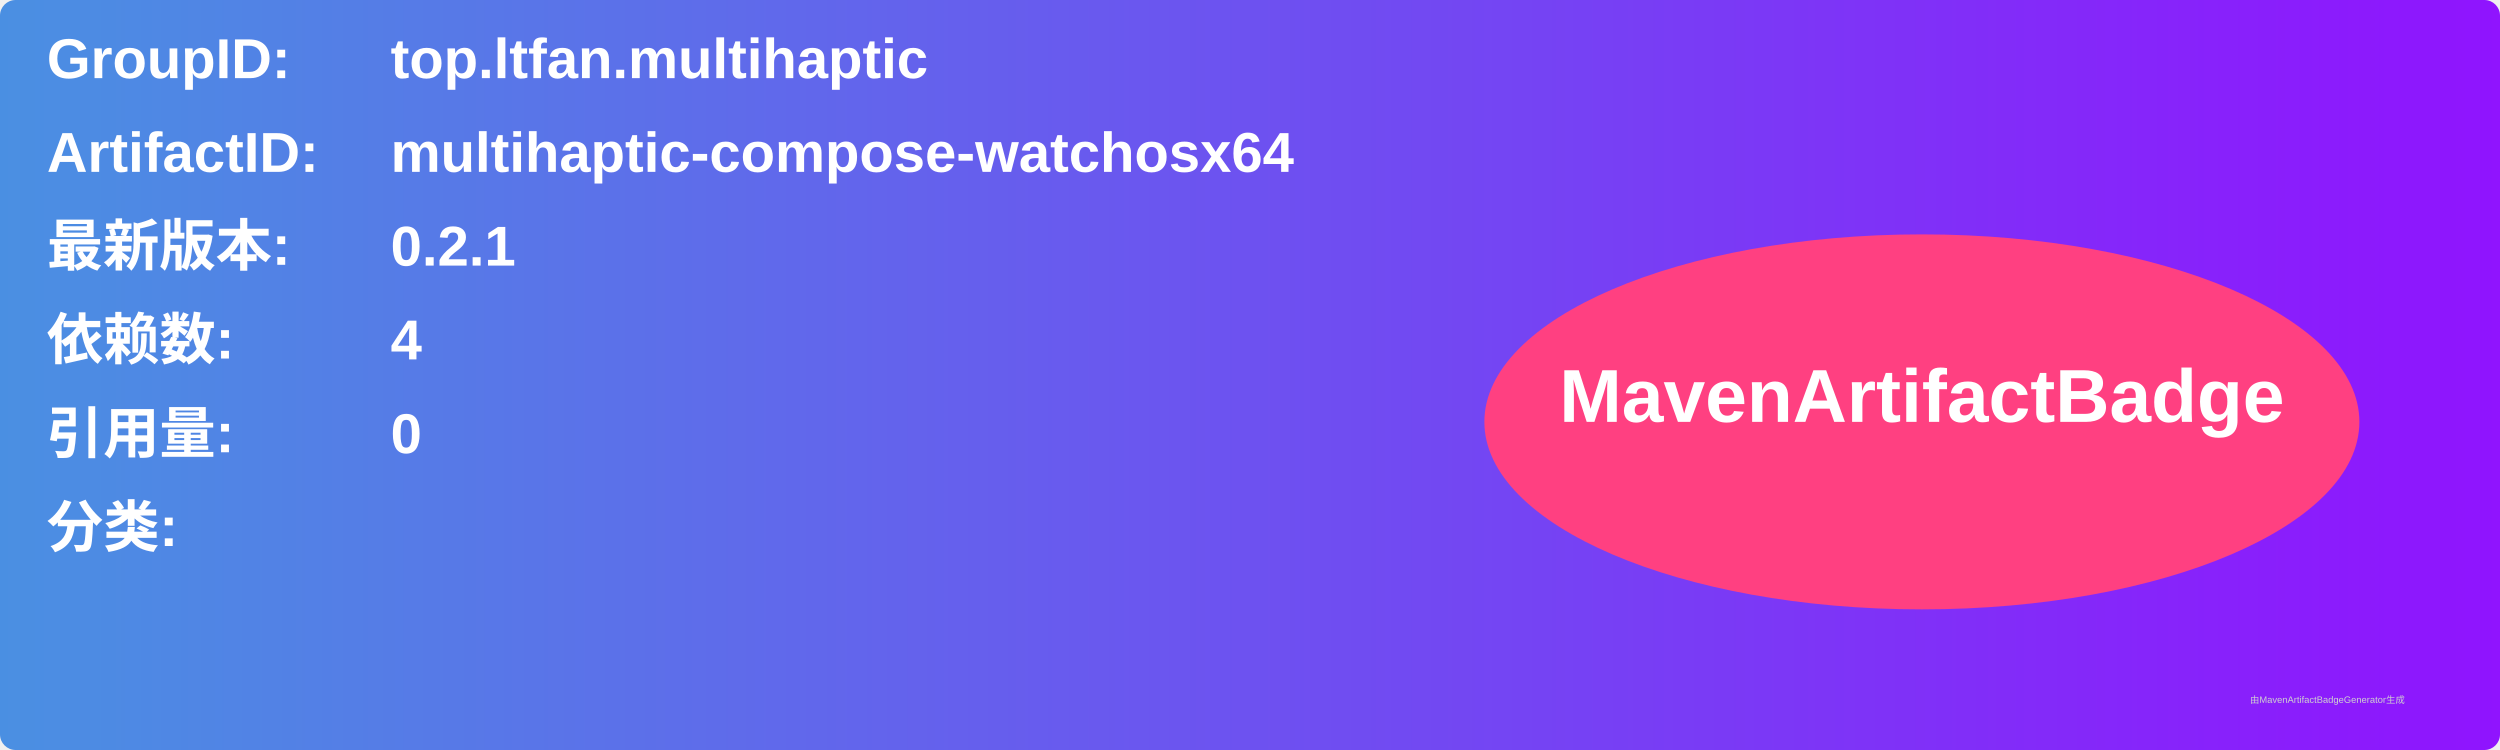
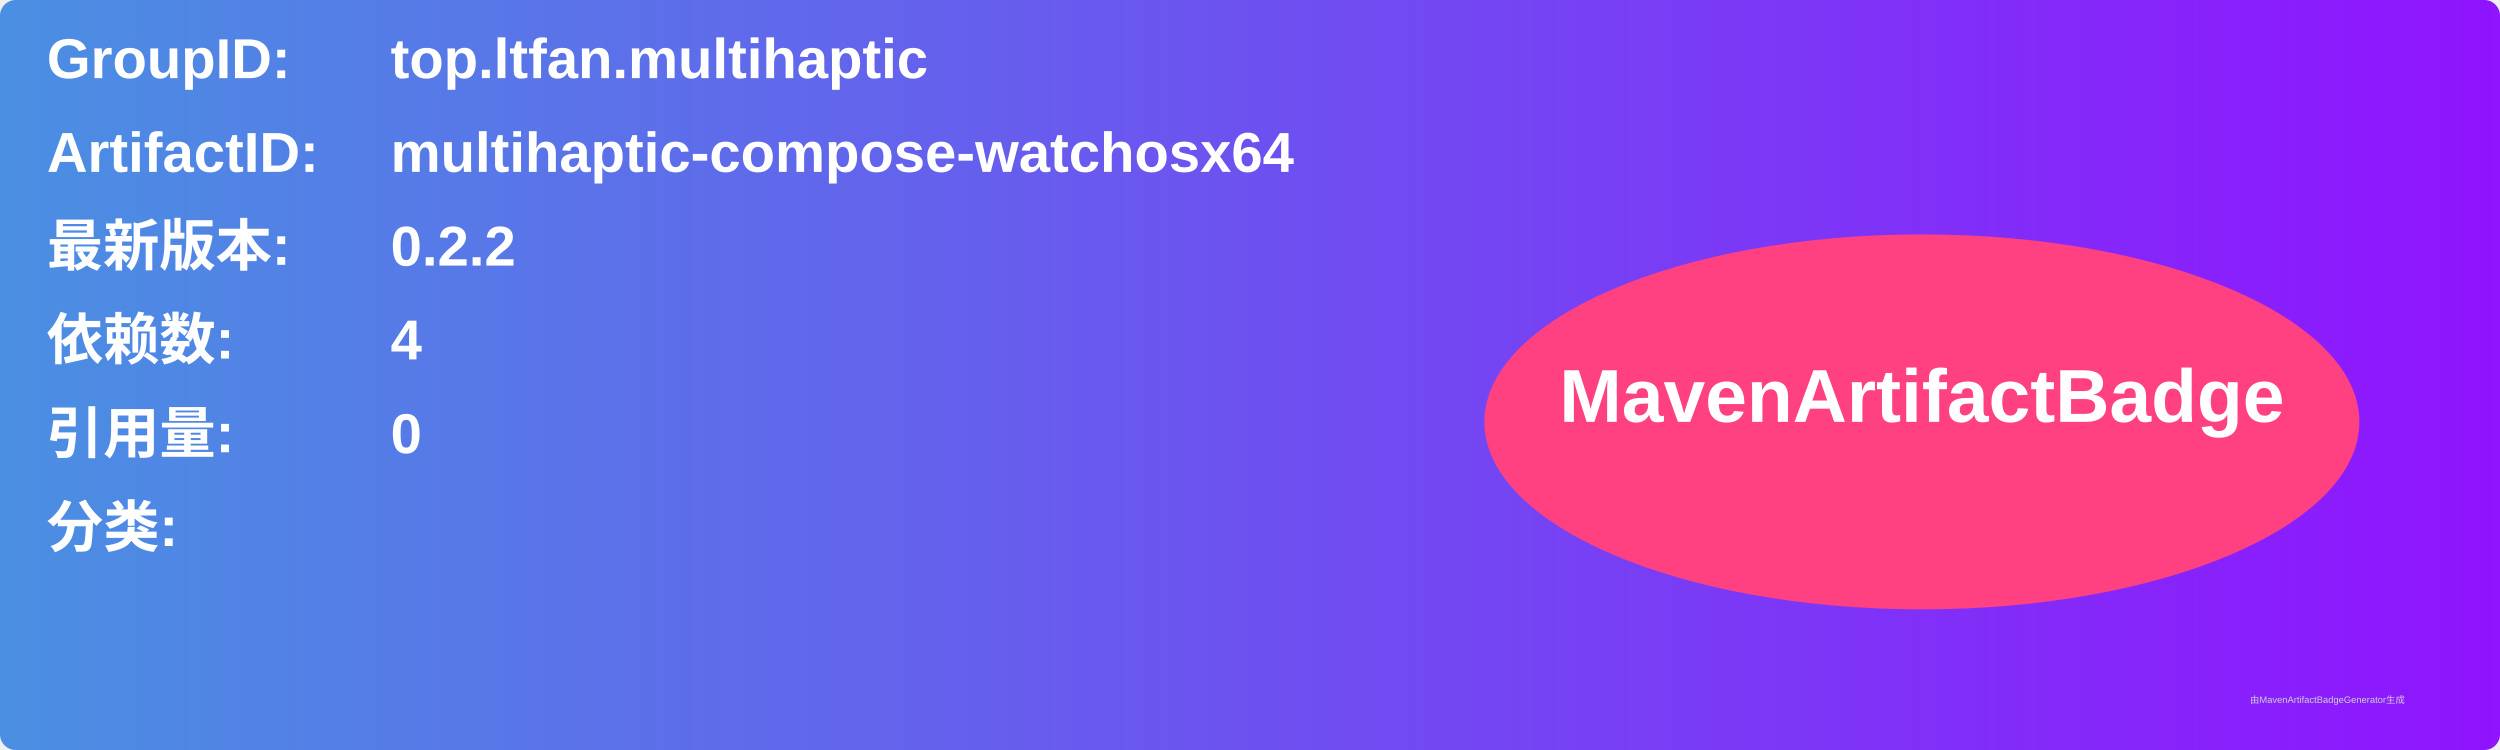
<svg xmlns="http://www.w3.org/2000/svg" width="800" height="240" viewBox="0 0 800 240">
  <linearGradient id="grad" x1="0%" y1="0%" x2="100%" y2="0%">
    <stop offset="0%" stop-color="#4a90e2" />
    <stop offset="100%" stop-color="#9013fe" />
  </linearGradient>
  <rect width="100%" height="100%" rx="5" ry="5" fill="url(#grad)" />
  <g transform="translate(15, 15)">
    <text x="0" y="10" font-family="Arial" font-size="18" fill="white" font-weight="bold" width="260">GroupID:</text>
    <text x="110" y="10" font-family="Arial" font-size="18" fill="white" font-weight="bold" width="460">top.ltfan.multihaptic</text>
    <text x="0" y="40" font-family="Arial" font-size="18" fill="white" font-weight="bold" width="260">ArtifactID:</text>
    <text x="110" y="40" font-family="Arial" font-size="18" fill="white" font-weight="bold" width="460">multihaptic-compose-watchosx64</text>
    <text x="0" y="70" font-family="Arial" font-size="18" fill="white" font-weight="bold">最新版本:</text>
    <text x="110" y="70" font-family="Arial" font-size="18" fill="white" font-weight="bold">
-       <tspan font-weight="bold">0.2.1</tspan>
+       <tspan font-weight="bold">0.2.2</tspan>
    </text>
    <text x="0" y="100" font-family="Arial" font-size="18" fill="white" font-weight="bold">依赖数: </text>
    <text x="110" y="100" font-family="Arial" font-size="18" fill="white">
      <tspan font-weight="bold">4</tspan>
    </text>
    <text x="0" y="130" font-family="Arial" font-size="18" fill="white" font-weight="bold">引用量: </text>
    <text x="110" y="130" font-family="Arial" font-size="18" fill="white">
      <tspan font-weight="bold">0</tspan>
    </text>
    <text x="0" y="160" font-family="Arial" font-size="18" fill="white" font-weight="bold">分类:</text>
    <text x="10" y="190" font-family="Arial" font-size="10" fill="white">
      <tspan font-weight="bold" />
    </text>
    <ellipse cx="600" cy="120" rx="140" ry="60" fill="#ff4081" />
    <text x="600" y="120" text-anchor="middle" font-family="Arial" font-size="24" fill="white" font-weight="bold">MavenArtifactBadge</text>
  </g>
  <text x="720" y="225" font-family="Arial" font-size="3" fill="#d0d0d0">由MavenArtifactBadgeGenerator生成</text>
</svg>
